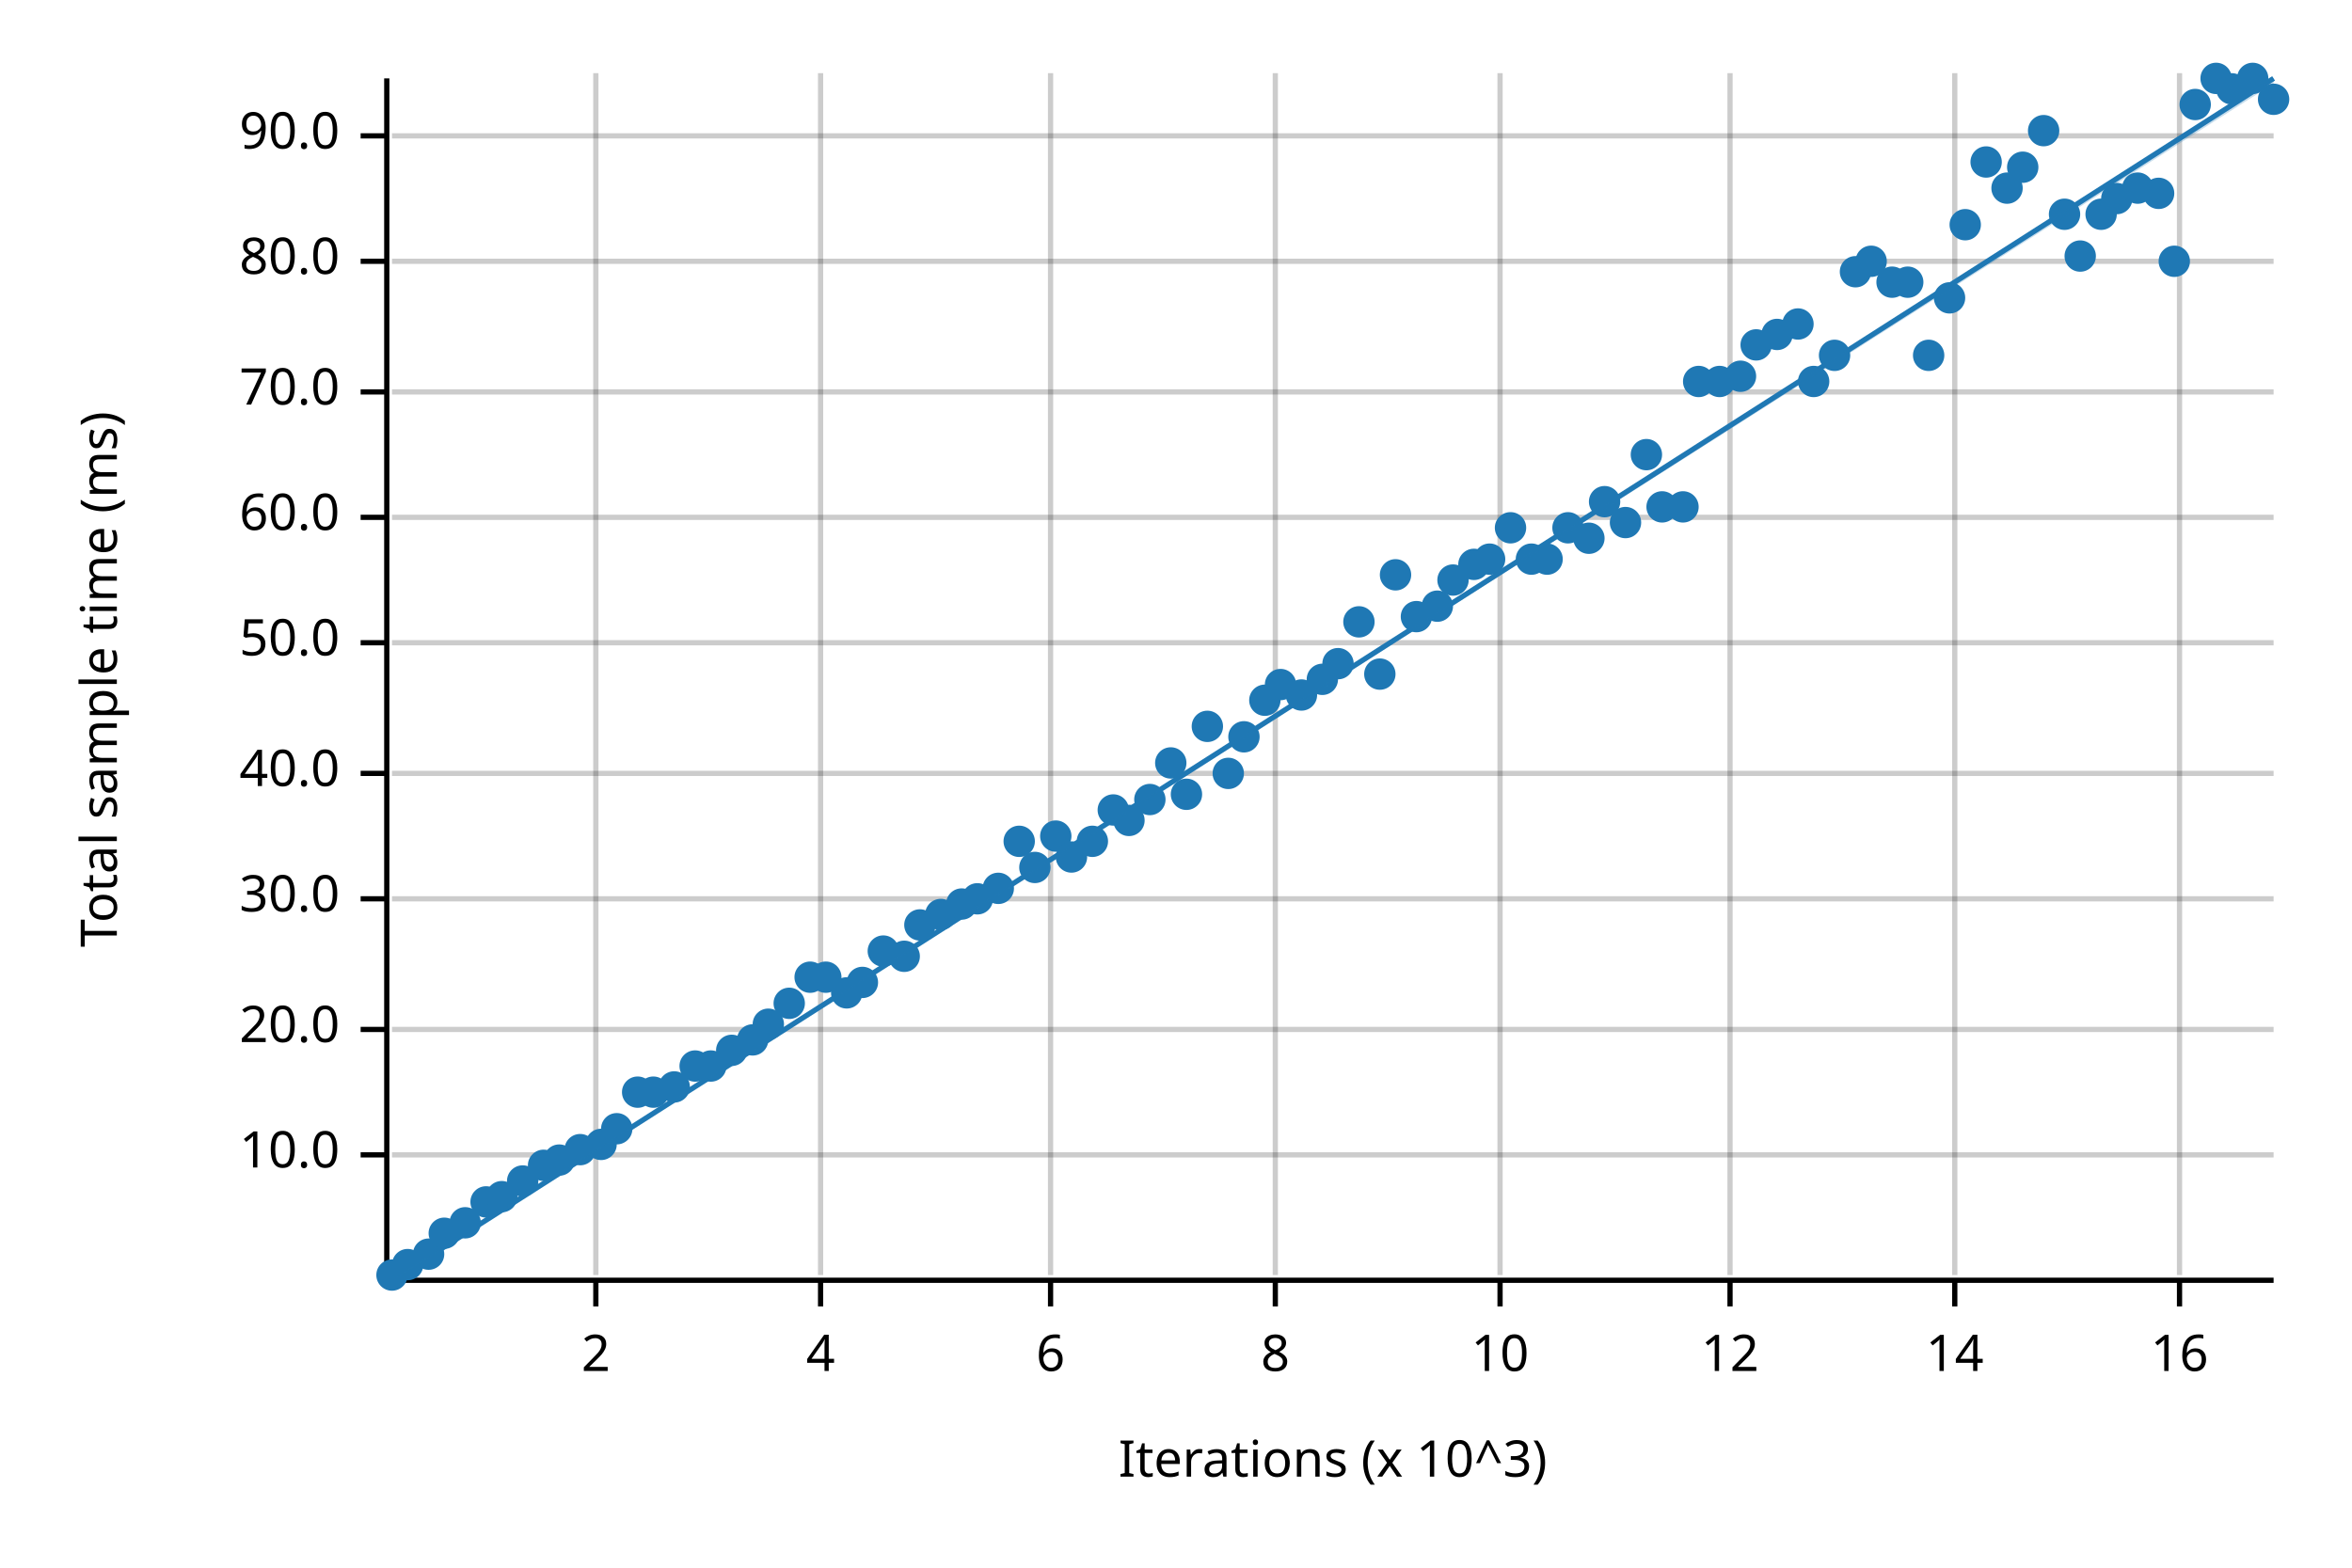
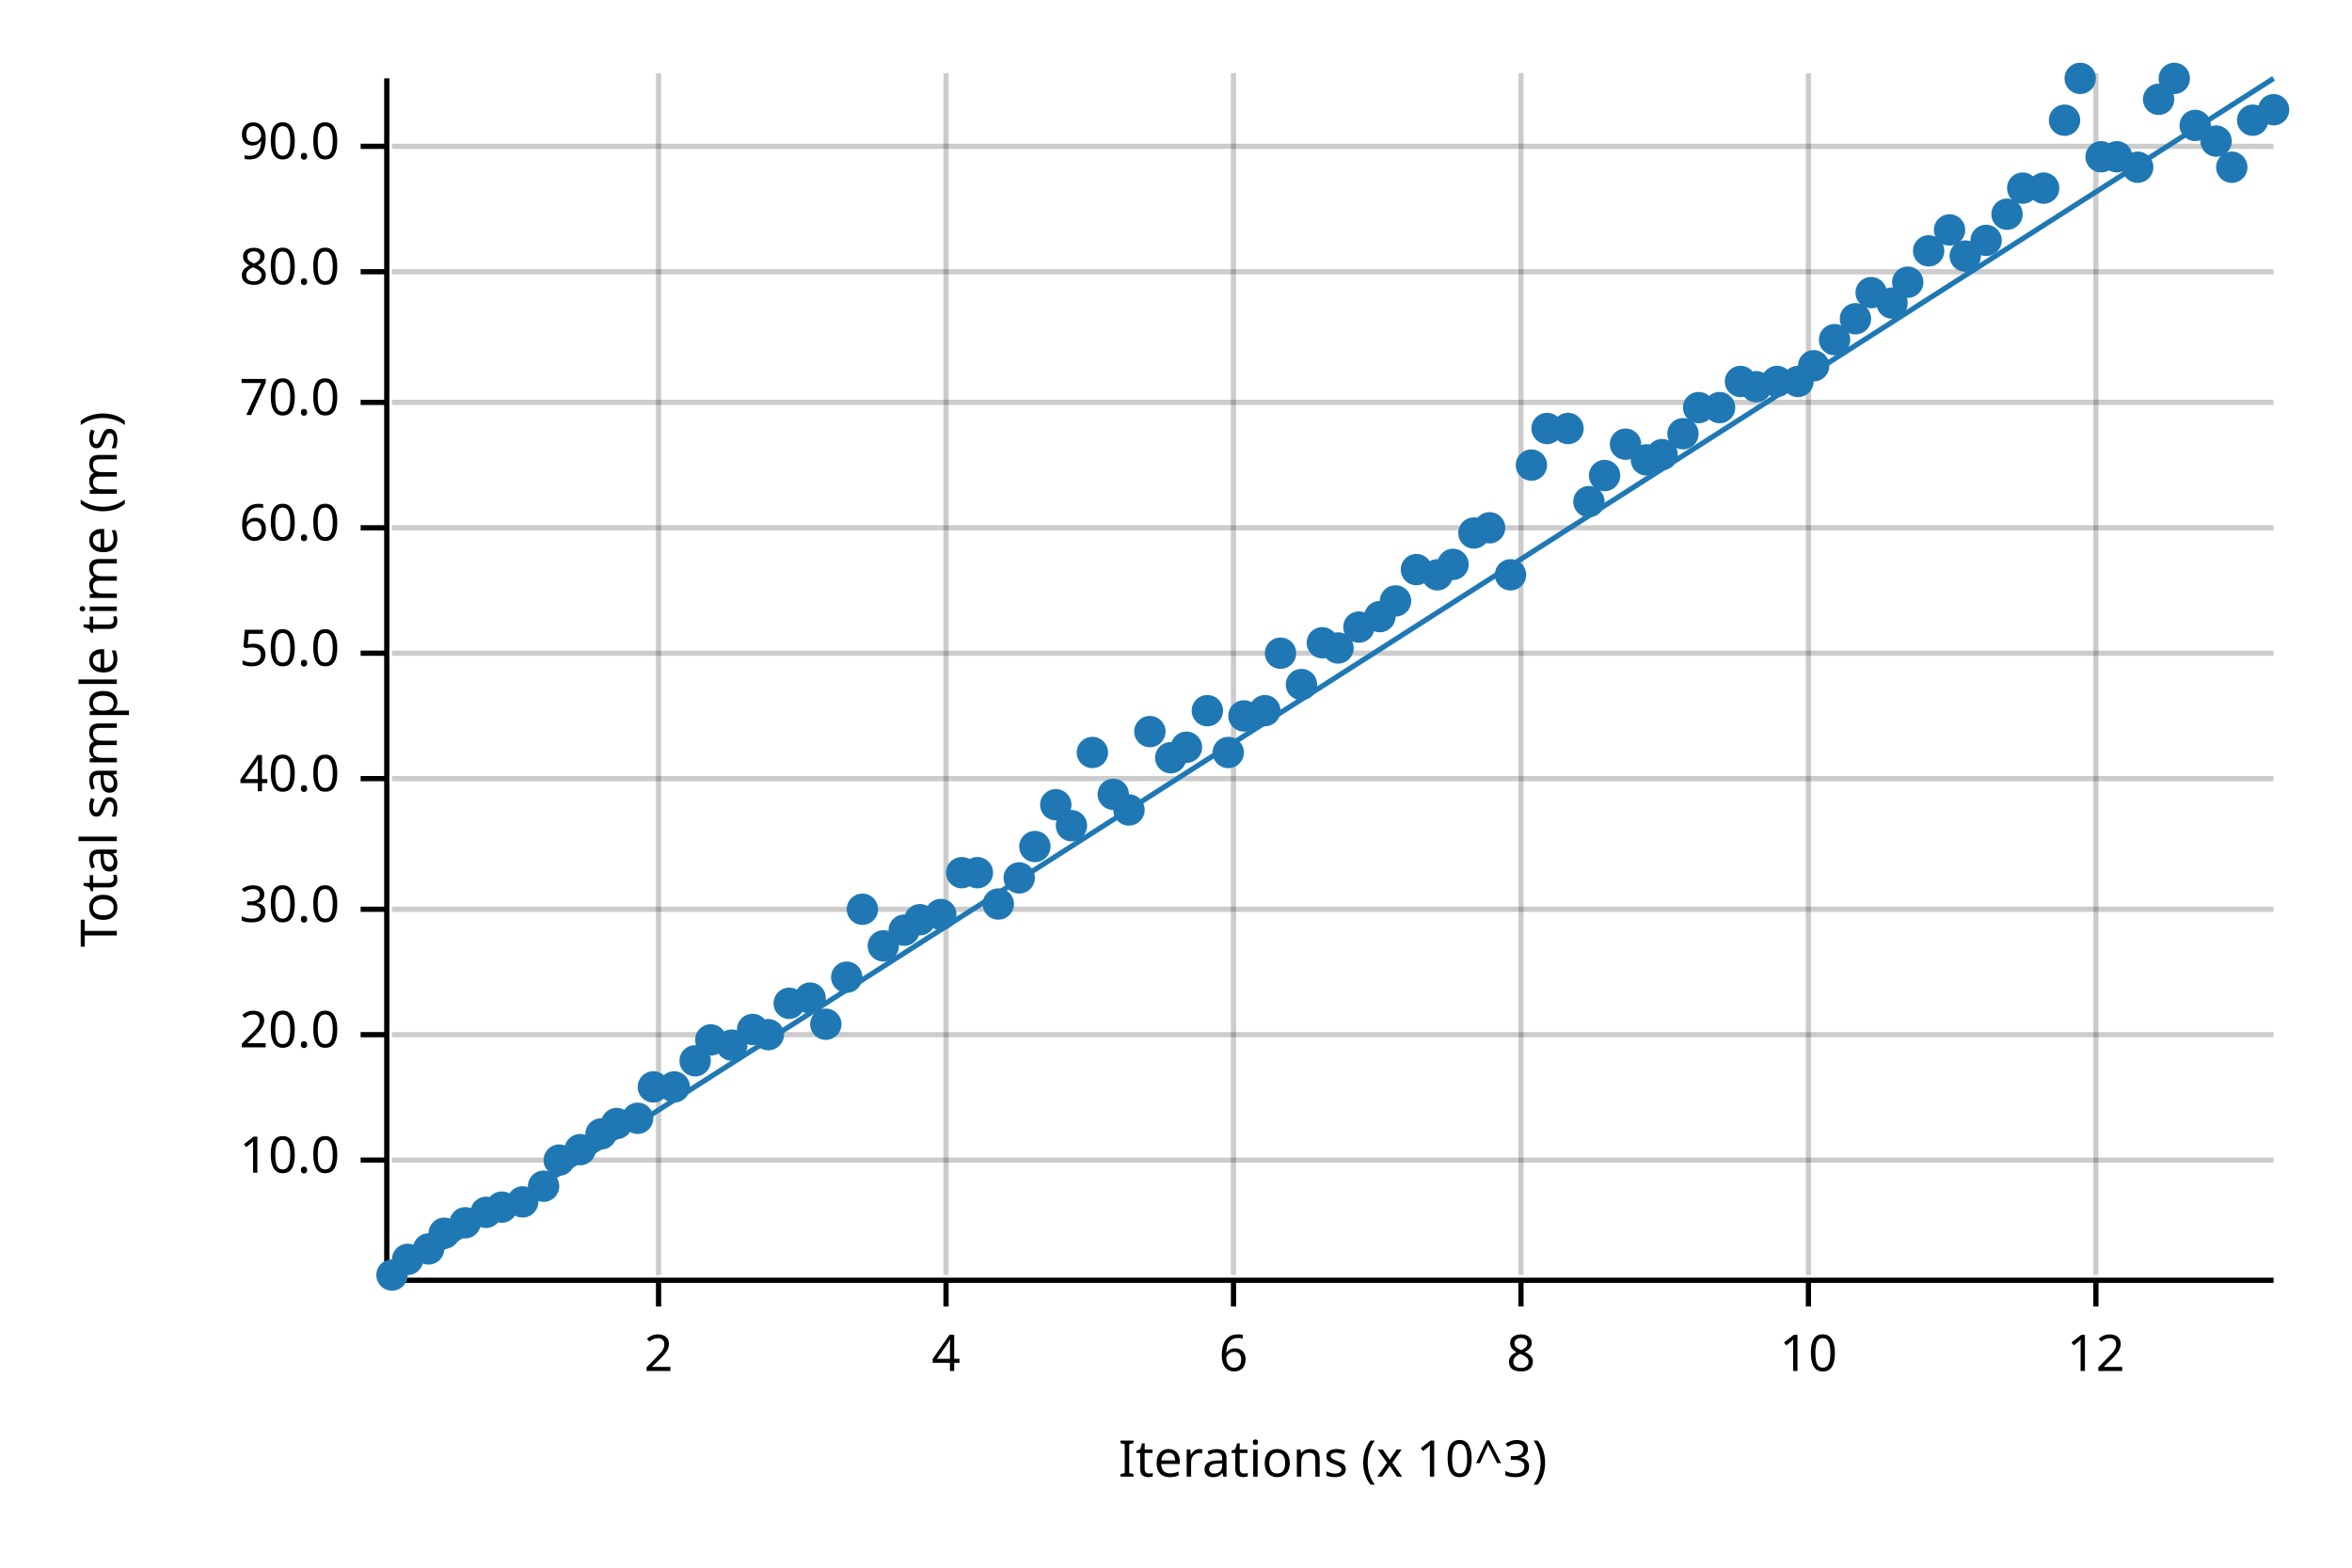
<svg xmlns="http://www.w3.org/2000/svg" width="450" height="300" viewBox="0 0 450 300">
  <text x="15" y="130" dy="0.76em" text-anchor="middle" font-family="sans-serif" font-size="9.677" opacity="1" fill="#000000" transform="rotate(270, 15, 130)">
Total sample time (ms)
</text>
  <text x="255" y="285" dy="-0.5ex" text-anchor="middle" font-family="sans-serif" font-size="9.677" opacity="1" fill="#000000">
Iterations (x 10^3)
</text>
-   <line opacity="0.2" stroke="#000000" stroke-width="1" x1="114" y1="244" x2="114" y2="14" />
-   <line opacity="0.2" stroke="#000000" stroke-width="1" x1="157" y1="244" x2="157" y2="14" />
-   <line opacity="0.2" stroke="#000000" stroke-width="1" x1="201" y1="244" x2="201" y2="14" />
-   <line opacity="0.2" stroke="#000000" stroke-width="1" x1="244" y1="244" x2="244" y2="14" />
-   <line opacity="0.2" stroke="#000000" stroke-width="1" x1="287" y1="244" x2="287" y2="14" />
-   <line opacity="0.2" stroke="#000000" stroke-width="1" x1="331" y1="244" x2="331" y2="14" />
-   <line opacity="0.2" stroke="#000000" stroke-width="1" x1="374" y1="244" x2="374" y2="14" />
-   <line opacity="0.2" stroke="#000000" stroke-width="1" x1="417" y1="244" x2="417" y2="14" />
-   <line opacity="0.2" stroke="#000000" stroke-width="1" x1="75" y1="221" x2="435" y2="221" />
-   <line opacity="0.2" stroke="#000000" stroke-width="1" x1="75" y1="197" x2="435" y2="197" />
-   <line opacity="0.2" stroke="#000000" stroke-width="1" x1="75" y1="172" x2="435" y2="172" />
-   <line opacity="0.2" stroke="#000000" stroke-width="1" x1="75" y1="148" x2="435" y2="148" />
-   <line opacity="0.2" stroke="#000000" stroke-width="1" x1="75" y1="123" x2="435" y2="123" />
-   <line opacity="0.2" stroke="#000000" stroke-width="1" x1="75" y1="99" x2="435" y2="99" />
-   <line opacity="0.2" stroke="#000000" stroke-width="1" x1="75" y1="75" x2="435" y2="75" />
-   <line opacity="0.2" stroke="#000000" stroke-width="1" x1="75" y1="50" x2="435" y2="50" />
-   <line opacity="0.2" stroke="#000000" stroke-width="1" x1="75" y1="26" x2="435" y2="26" />
+   <line opacity="0.2" stroke="#000000" stroke-width="1" x1="126" y1="244" x2="126" y2="14" />
+   <line opacity="0.2" stroke="#000000" stroke-width="1" x1="181" y1="244" x2="181" y2="14" />
+   <line opacity="0.2" stroke="#000000" stroke-width="1" x1="236" y1="244" x2="236" y2="14" />
+   <line opacity="0.2" stroke="#000000" stroke-width="1" x1="291" y1="244" x2="291" y2="14" />
+   <line opacity="0.2" stroke="#000000" stroke-width="1" x1="346" y1="244" x2="346" y2="14" />
+   <line opacity="0.2" stroke="#000000" stroke-width="1" x1="401" y1="244" x2="401" y2="14" />
+   <line opacity="0.2" stroke="#000000" stroke-width="1" x1="75" y1="222" x2="435" y2="222" />
+   <line opacity="0.2" stroke="#000000" stroke-width="1" x1="75" y1="198" x2="435" y2="198" />
+   <line opacity="0.2" stroke="#000000" stroke-width="1" x1="75" y1="174" x2="435" y2="174" />
+   <line opacity="0.2" stroke="#000000" stroke-width="1" x1="75" y1="149" x2="435" y2="149" />
+   <line opacity="0.2" stroke="#000000" stroke-width="1" x1="75" y1="125" x2="435" y2="125" />
+   <line opacity="0.2" stroke="#000000" stroke-width="1" x1="75" y1="101" x2="435" y2="101" />
+   <line opacity="0.2" stroke="#000000" stroke-width="1" x1="75" y1="77" x2="435" y2="77" />
+   <line opacity="0.2" stroke="#000000" stroke-width="1" x1="75" y1="52" x2="435" y2="52" />
+   <line opacity="0.2" stroke="#000000" stroke-width="1" x1="75" y1="28" x2="435" y2="28" />
  <polyline fill="none" opacity="1" stroke="#000000" stroke-width="1" points="74,15 74,245 " />
-   <text x="65" y="221" dy="0.5ex" text-anchor="end" font-family="sans-serif" font-size="9.677" opacity="1" fill="#000000">
+   <text x="65" y="222" dy="0.5ex" text-anchor="end" font-family="sans-serif" font-size="9.677" opacity="1" fill="#000000">
10.0
</text>
-   <polyline fill="none" opacity="1" stroke="#000000" stroke-width="1" points="69,221 74,221 " />
-   <text x="65" y="197" dy="0.5ex" text-anchor="end" font-family="sans-serif" font-size="9.677" opacity="1" fill="#000000">
+   <polyline fill="none" opacity="1" stroke="#000000" stroke-width="1" points="69,222 74,222 " />
+   <text x="65" y="198" dy="0.5ex" text-anchor="end" font-family="sans-serif" font-size="9.677" opacity="1" fill="#000000">
20.0
</text>
-   <polyline fill="none" opacity="1" stroke="#000000" stroke-width="1" points="69,197 74,197 " />
-   <text x="65" y="172" dy="0.5ex" text-anchor="end" font-family="sans-serif" font-size="9.677" opacity="1" fill="#000000">
+   <polyline fill="none" opacity="1" stroke="#000000" stroke-width="1" points="69,198 74,198 " />
+   <text x="65" y="174" dy="0.5ex" text-anchor="end" font-family="sans-serif" font-size="9.677" opacity="1" fill="#000000">
30.0
</text>
-   <polyline fill="none" opacity="1" stroke="#000000" stroke-width="1" points="69,172 74,172 " />
-   <text x="65" y="148" dy="0.5ex" text-anchor="end" font-family="sans-serif" font-size="9.677" opacity="1" fill="#000000">
+   <polyline fill="none" opacity="1" stroke="#000000" stroke-width="1" points="69,174 74,174 " />
+   <text x="65" y="149" dy="0.5ex" text-anchor="end" font-family="sans-serif" font-size="9.677" opacity="1" fill="#000000">
40.0
</text>
-   <polyline fill="none" opacity="1" stroke="#000000" stroke-width="1" points="69,148 74,148 " />
-   <text x="65" y="123" dy="0.5ex" text-anchor="end" font-family="sans-serif" font-size="9.677" opacity="1" fill="#000000">
+   <polyline fill="none" opacity="1" stroke="#000000" stroke-width="1" points="69,149 74,149 " />
+   <text x="65" y="125" dy="0.5ex" text-anchor="end" font-family="sans-serif" font-size="9.677" opacity="1" fill="#000000">
50.0
</text>
-   <polyline fill="none" opacity="1" stroke="#000000" stroke-width="1" points="69,123 74,123 " />
-   <text x="65" y="99" dy="0.5ex" text-anchor="end" font-family="sans-serif" font-size="9.677" opacity="1" fill="#000000">
+   <polyline fill="none" opacity="1" stroke="#000000" stroke-width="1" points="69,125 74,125 " />
+   <text x="65" y="101" dy="0.5ex" text-anchor="end" font-family="sans-serif" font-size="9.677" opacity="1" fill="#000000">
60.0
</text>
-   <polyline fill="none" opacity="1" stroke="#000000" stroke-width="1" points="69,99 74,99 " />
-   <text x="65" y="75" dy="0.5ex" text-anchor="end" font-family="sans-serif" font-size="9.677" opacity="1" fill="#000000">
+   <polyline fill="none" opacity="1" stroke="#000000" stroke-width="1" points="69,101 74,101 " />
+   <text x="65" y="77" dy="0.5ex" text-anchor="end" font-family="sans-serif" font-size="9.677" opacity="1" fill="#000000">
70.0
</text>
-   <polyline fill="none" opacity="1" stroke="#000000" stroke-width="1" points="69,75 74,75 " />
-   <text x="65" y="50" dy="0.5ex" text-anchor="end" font-family="sans-serif" font-size="9.677" opacity="1" fill="#000000">
+   <polyline fill="none" opacity="1" stroke="#000000" stroke-width="1" points="69,77 74,77 " />
+   <text x="65" y="52" dy="0.5ex" text-anchor="end" font-family="sans-serif" font-size="9.677" opacity="1" fill="#000000">
80.0
</text>
-   <polyline fill="none" opacity="1" stroke="#000000" stroke-width="1" points="69,50 74,50 " />
-   <text x="65" y="26" dy="0.5ex" text-anchor="end" font-family="sans-serif" font-size="9.677" opacity="1" fill="#000000">
+   <polyline fill="none" opacity="1" stroke="#000000" stroke-width="1" points="69,52 74,52 " />
+   <text x="65" y="28" dy="0.5ex" text-anchor="end" font-family="sans-serif" font-size="9.677" opacity="1" fill="#000000">
90.0
</text>
-   <polyline fill="none" opacity="1" stroke="#000000" stroke-width="1" points="69,26 74,26 " />
+   <polyline fill="none" opacity="1" stroke="#000000" stroke-width="1" points="69,28 74,28 " />
  <polyline fill="none" opacity="1" stroke="#000000" stroke-width="1" points="75,245 435,245 " />
-   <text x="114" y="255" dy="0.76em" text-anchor="middle" font-family="sans-serif" font-size="9.677" opacity="1" fill="#000000">
+   <text x="126" y="255" dy="0.76em" text-anchor="middle" font-family="sans-serif" font-size="9.677" opacity="1" fill="#000000">
2
</text>
-   <polyline fill="none" opacity="1" stroke="#000000" stroke-width="1" points="114,245 114,250 " />
-   <text x="157" y="255" dy="0.76em" text-anchor="middle" font-family="sans-serif" font-size="9.677" opacity="1" fill="#000000">
+   <polyline fill="none" opacity="1" stroke="#000000" stroke-width="1" points="126,245 126,250 " />
+   <text x="181" y="255" dy="0.76em" text-anchor="middle" font-family="sans-serif" font-size="9.677" opacity="1" fill="#000000">
4
</text>
-   <polyline fill="none" opacity="1" stroke="#000000" stroke-width="1" points="157,245 157,250 " />
-   <text x="201" y="255" dy="0.76em" text-anchor="middle" font-family="sans-serif" font-size="9.677" opacity="1" fill="#000000">
+   <polyline fill="none" opacity="1" stroke="#000000" stroke-width="1" points="181,245 181,250 " />
+   <text x="236" y="255" dy="0.76em" text-anchor="middle" font-family="sans-serif" font-size="9.677" opacity="1" fill="#000000">
6
</text>
-   <polyline fill="none" opacity="1" stroke="#000000" stroke-width="1" points="201,245 201,250 " />
-   <text x="244" y="255" dy="0.76em" text-anchor="middle" font-family="sans-serif" font-size="9.677" opacity="1" fill="#000000">
+   <polyline fill="none" opacity="1" stroke="#000000" stroke-width="1" points="236,245 236,250 " />
+   <text x="291" y="255" dy="0.76em" text-anchor="middle" font-family="sans-serif" font-size="9.677" opacity="1" fill="#000000">
8
</text>
-   <polyline fill="none" opacity="1" stroke="#000000" stroke-width="1" points="244,245 244,250 " />
-   <text x="287" y="255" dy="0.76em" text-anchor="middle" font-family="sans-serif" font-size="9.677" opacity="1" fill="#000000">
+   <polyline fill="none" opacity="1" stroke="#000000" stroke-width="1" points="291,245 291,250 " />
+   <text x="346" y="255" dy="0.76em" text-anchor="middle" font-family="sans-serif" font-size="9.677" opacity="1" fill="#000000">
10
</text>
-   <polyline fill="none" opacity="1" stroke="#000000" stroke-width="1" points="287,245 287,250 " />
-   <text x="331" y="255" dy="0.76em" text-anchor="middle" font-family="sans-serif" font-size="9.677" opacity="1" fill="#000000">
+   <polyline fill="none" opacity="1" stroke="#000000" stroke-width="1" points="346,245 346,250 " />
+   <text x="401" y="255" dy="0.76em" text-anchor="middle" font-family="sans-serif" font-size="9.677" opacity="1" fill="#000000">
12
</text>
-   <polyline fill="none" opacity="1" stroke="#000000" stroke-width="1" points="331,245 331,250 " />
-   <text x="374" y="255" dy="0.76em" text-anchor="middle" font-family="sans-serif" font-size="9.677" opacity="1" fill="#000000">
- 14
- </text>
-   <polyline fill="none" opacity="1" stroke="#000000" stroke-width="1" points="374,245 374,250 " />
-   <text x="417" y="255" dy="0.76em" text-anchor="middle" font-family="sans-serif" font-size="9.677" opacity="1" fill="#000000">
- 16
- </text>
-   <polyline fill="none" opacity="1" stroke="#000000" stroke-width="1" points="417,245 417,250 " />
-   <circle cx="75" cy="244" r="3" opacity="1" fill="#1F78B4" stroke="none" />
-   <circle cx="78" cy="242" r="3" opacity="1" fill="#1F78B4" stroke="none" />
-   <circle cx="82" cy="240" r="3" opacity="1" fill="#1F78B4" stroke="none" />
-   <circle cx="85" cy="236" r="3" opacity="1" fill="#1F78B4" stroke="none" />
-   <circle cx="89" cy="234" r="3" opacity="1" fill="#1F78B4" stroke="none" />
-   <circle cx="93" cy="230" r="3" opacity="1" fill="#1F78B4" stroke="none" />
-   <circle cx="96" cy="229" r="3" opacity="1" fill="#1F78B4" stroke="none" />
-   <circle cx="100" cy="226" r="3" opacity="1" fill="#1F78B4" stroke="none" />
-   <circle cx="104" cy="223" r="3" opacity="1" fill="#1F78B4" stroke="none" />
-   <circle cx="107" cy="222" r="3" opacity="1" fill="#1F78B4" stroke="none" />
-   <circle cx="111" cy="220" r="3" opacity="1" fill="#1F78B4" stroke="none" />
-   <circle cx="115" cy="219" r="3" opacity="1" fill="#1F78B4" stroke="none" />
-   <circle cx="118" cy="216" r="3" opacity="1" fill="#1F78B4" stroke="none" />
-   <circle cx="122" cy="209" r="3" opacity="1" fill="#1F78B4" stroke="none" />
-   <circle cx="125" cy="209" r="3" opacity="1" fill="#1F78B4" stroke="none" />
-   <circle cx="129" cy="208" r="3" opacity="1" fill="#1F78B4" stroke="none" />
-   <circle cx="133" cy="204" r="3" opacity="1" fill="#1F78B4" stroke="none" />
-   <circle cx="136" cy="204" r="3" opacity="1" fill="#1F78B4" stroke="none" />
-   <circle cx="140" cy="201" r="3" opacity="1" fill="#1F78B4" stroke="none" />
-   <circle cx="144" cy="199" r="3" opacity="1" fill="#1F78B4" stroke="none" />
-   <circle cx="147" cy="196" r="3" opacity="1" fill="#1F78B4" stroke="none" />
-   <circle cx="151" cy="192" r="3" opacity="1" fill="#1F78B4" stroke="none" />
-   <circle cx="155" cy="187" r="3" opacity="1" fill="#1F78B4" stroke="none" />
-   <circle cx="158" cy="187" r="3" opacity="1" fill="#1F78B4" stroke="none" />
-   <circle cx="162" cy="190" r="3" opacity="1" fill="#1F78B4" stroke="none" />
-   <circle cx="165" cy="188" r="3" opacity="1" fill="#1F78B4" stroke="none" />
-   <circle cx="169" cy="182" r="3" opacity="1" fill="#1F78B4" stroke="none" />
-   <circle cx="173" cy="183" r="3" opacity="1" fill="#1F78B4" stroke="none" />
-   <circle cx="176" cy="177" r="3" opacity="1" fill="#1F78B4" stroke="none" />
-   <circle cx="180" cy="175" r="3" opacity="1" fill="#1F78B4" stroke="none" />
-   <circle cx="184" cy="173" r="3" opacity="1" fill="#1F78B4" stroke="none" />
-   <circle cx="187" cy="172" r="3" opacity="1" fill="#1F78B4" stroke="none" />
-   <circle cx="191" cy="170" r="3" opacity="1" fill="#1F78B4" stroke="none" />
-   <circle cx="195" cy="161" r="3" opacity="1" fill="#1F78B4" stroke="none" />
-   <circle cx="198" cy="166" r="3" opacity="1" fill="#1F78B4" stroke="none" />
-   <circle cx="202" cy="160" r="3" opacity="1" fill="#1F78B4" stroke="none" />
-   <circle cx="205" cy="164" r="3" opacity="1" fill="#1F78B4" stroke="none" />
-   <circle cx="209" cy="161" r="3" opacity="1" fill="#1F78B4" stroke="none" />
-   <circle cx="213" cy="155" r="3" opacity="1" fill="#1F78B4" stroke="none" />
-   <circle cx="216" cy="157" r="3" opacity="1" fill="#1F78B4" stroke="none" />
-   <circle cx="220" cy="153" r="3" opacity="1" fill="#1F78B4" stroke="none" />
-   <circle cx="224" cy="146" r="3" opacity="1" fill="#1F78B4" stroke="none" />
-   <circle cx="227" cy="152" r="3" opacity="1" fill="#1F78B4" stroke="none" />
-   <circle cx="231" cy="139" r="3" opacity="1" fill="#1F78B4" stroke="none" />
-   <circle cx="235" cy="148" r="3" opacity="1" fill="#1F78B4" stroke="none" />
-   <circle cx="238" cy="141" r="3" opacity="1" fill="#1F78B4" stroke="none" />
-   <circle cx="242" cy="134" r="3" opacity="1" fill="#1F78B4" stroke="none" />
-   <circle cx="245" cy="131" r="3" opacity="1" fill="#1F78B4" stroke="none" />
-   <circle cx="249" cy="133" r="3" opacity="1" fill="#1F78B4" stroke="none" />
-   <circle cx="253" cy="130" r="3" opacity="1" fill="#1F78B4" stroke="none" />
-   <circle cx="256" cy="127" r="3" opacity="1" fill="#1F78B4" stroke="none" />
-   <circle cx="260" cy="119" r="3" opacity="1" fill="#1F78B4" stroke="none" />
-   <circle cx="264" cy="129" r="3" opacity="1" fill="#1F78B4" stroke="none" />
-   <circle cx="267" cy="110" r="3" opacity="1" fill="#1F78B4" stroke="none" />
-   <circle cx="271" cy="118" r="3" opacity="1" fill="#1F78B4" stroke="none" />
-   <circle cx="275" cy="116" r="3" opacity="1" fill="#1F78B4" stroke="none" />
-   <circle cx="278" cy="111" r="3" opacity="1" fill="#1F78B4" stroke="none" />
-   <circle cx="282" cy="108" r="3" opacity="1" fill="#1F78B4" stroke="none" />
-   <circle cx="285" cy="107" r="3" opacity="1" fill="#1F78B4" stroke="none" />
-   <circle cx="289" cy="101" r="3" opacity="1" fill="#1F78B4" stroke="none" />
-   <circle cx="293" cy="107" r="3" opacity="1" fill="#1F78B4" stroke="none" />
-   <circle cx="296" cy="107" r="3" opacity="1" fill="#1F78B4" stroke="none" />
-   <circle cx="300" cy="101" r="3" opacity="1" fill="#1F78B4" stroke="none" />
-   <circle cx="304" cy="103" r="3" opacity="1" fill="#1F78B4" stroke="none" />
-   <circle cx="307" cy="96" r="3" opacity="1" fill="#1F78B4" stroke="none" />
-   <circle cx="311" cy="100" r="3" opacity="1" fill="#1F78B4" stroke="none" />
-   <circle cx="315" cy="87" r="3" opacity="1" fill="#1F78B4" stroke="none" />
-   <circle cx="318" cy="97" r="3" opacity="1" fill="#1F78B4" stroke="none" />
-   <circle cx="322" cy="97" r="3" opacity="1" fill="#1F78B4" stroke="none" />
-   <circle cx="325" cy="73" r="3" opacity="1" fill="#1F78B4" stroke="none" />
-   <circle cx="329" cy="73" r="3" opacity="1" fill="#1F78B4" stroke="none" />
-   <circle cx="333" cy="72" r="3" opacity="1" fill="#1F78B4" stroke="none" />
-   <circle cx="336" cy="66" r="3" opacity="1" fill="#1F78B4" stroke="none" />
-   <circle cx="340" cy="64" r="3" opacity="1" fill="#1F78B4" stroke="none" />
-   <circle cx="344" cy="62" r="3" opacity="1" fill="#1F78B4" stroke="none" />
-   <circle cx="347" cy="73" r="3" opacity="1" fill="#1F78B4" stroke="none" />
-   <circle cx="351" cy="68" r="3" opacity="1" fill="#1F78B4" stroke="none" />
-   <circle cx="355" cy="52" r="3" opacity="1" fill="#1F78B4" stroke="none" />
-   <circle cx="358" cy="50" r="3" opacity="1" fill="#1F78B4" stroke="none" />
-   <circle cx="362" cy="54" r="3" opacity="1" fill="#1F78B4" stroke="none" />
-   <circle cx="365" cy="54" r="3" opacity="1" fill="#1F78B4" stroke="none" />
-   <circle cx="369" cy="68" r="3" opacity="1" fill="#1F78B4" stroke="none" />
-   <circle cx="373" cy="57" r="3" opacity="1" fill="#1F78B4" stroke="none" />
-   <circle cx="376" cy="43" r="3" opacity="1" fill="#1F78B4" stroke="none" />
-   <circle cx="380" cy="31" r="3" opacity="1" fill="#1F78B4" stroke="none" />
-   <circle cx="384" cy="36" r="3" opacity="1" fill="#1F78B4" stroke="none" />
-   <circle cx="387" cy="32" r="3" opacity="1" fill="#1F78B4" stroke="none" />
-   <circle cx="391" cy="25" r="3" opacity="1" fill="#1F78B4" stroke="none" />
-   <circle cx="395" cy="41" r="3" opacity="1" fill="#1F78B4" stroke="none" />
-   <circle cx="398" cy="49" r="3" opacity="1" fill="#1F78B4" stroke="none" />
-   <circle cx="402" cy="41" r="3" opacity="1" fill="#1F78B4" stroke="none" />
-   <circle cx="405" cy="38" r="3" opacity="1" fill="#1F78B4" stroke="none" />
-   <circle cx="409" cy="36" r="3" opacity="1" fill="#1F78B4" stroke="none" />
-   <circle cx="413" cy="37" r="3" opacity="1" fill="#1F78B4" stroke="none" />
-   <circle cx="416" cy="50" r="3" opacity="1" fill="#1F78B4" stroke="none" />
-   <circle cx="420" cy="20" r="3" opacity="1" fill="#1F78B4" stroke="none" />
-   <circle cx="424" cy="15" r="3" opacity="1" fill="#1F78B4" stroke="none" />
-   <circle cx="427" cy="17" r="3" opacity="1" fill="#1F78B4" stroke="none" />
-   <circle cx="431" cy="15" r="3" opacity="1" fill="#1F78B4" stroke="none" />
-   <circle cx="435" cy="19" r="3" opacity="1" fill="#1F78B4" stroke="none" />
+   <polyline fill="none" opacity="1" stroke="#000000" stroke-width="1" points="401,245 401,250 " />
+   <circle cx="75" cy="244" r="3" opacity="1" fill="#1F78B4" stroke="none" stroke-width="1" />
+   <circle cx="78" cy="241" r="3" opacity="1" fill="#1F78B4" stroke="none" stroke-width="1" />
+   <circle cx="82" cy="239" r="3" opacity="1" fill="#1F78B4" stroke="none" stroke-width="1" />
+   <circle cx="85" cy="236" r="3" opacity="1" fill="#1F78B4" stroke="none" stroke-width="1" />
+   <circle cx="89" cy="234" r="3" opacity="1" fill="#1F78B4" stroke="none" stroke-width="1" />
+   <circle cx="93" cy="232" r="3" opacity="1" fill="#1F78B4" stroke="none" stroke-width="1" />
+   <circle cx="96" cy="231" r="3" opacity="1" fill="#1F78B4" stroke="none" stroke-width="1" />
+   <circle cx="100" cy="230" r="3" opacity="1" fill="#1F78B4" stroke="none" stroke-width="1" />
+   <circle cx="104" cy="227" r="3" opacity="1" fill="#1F78B4" stroke="none" stroke-width="1" />
+   <circle cx="107" cy="222" r="3" opacity="1" fill="#1F78B4" stroke="none" stroke-width="1" />
+   <circle cx="111" cy="220" r="3" opacity="1" fill="#1F78B4" stroke="none" stroke-width="1" />
+   <circle cx="115" cy="217" r="3" opacity="1" fill="#1F78B4" stroke="none" stroke-width="1" />
+   <circle cx="118" cy="215" r="3" opacity="1" fill="#1F78B4" stroke="none" stroke-width="1" />
+   <circle cx="122" cy="214" r="3" opacity="1" fill="#1F78B4" stroke="none" stroke-width="1" />
+   <circle cx="125" cy="208" r="3" opacity="1" fill="#1F78B4" stroke="none" stroke-width="1" />
+   <circle cx="129" cy="208" r="3" opacity="1" fill="#1F78B4" stroke="none" stroke-width="1" />
+   <circle cx="133" cy="203" r="3" opacity="1" fill="#1F78B4" stroke="none" stroke-width="1" />
+   <circle cx="136" cy="199" r="3" opacity="1" fill="#1F78B4" stroke="none" stroke-width="1" />
+   <circle cx="140" cy="200" r="3" opacity="1" fill="#1F78B4" stroke="none" stroke-width="1" />
+   <circle cx="144" cy="197" r="3" opacity="1" fill="#1F78B4" stroke="none" stroke-width="1" />
+   <circle cx="147" cy="198" r="3" opacity="1" fill="#1F78B4" stroke="none" stroke-width="1" />
+   <circle cx="151" cy="192" r="3" opacity="1" fill="#1F78B4" stroke="none" stroke-width="1" />
+   <circle cx="155" cy="191" r="3" opacity="1" fill="#1F78B4" stroke="none" stroke-width="1" />
+   <circle cx="158" cy="196" r="3" opacity="1" fill="#1F78B4" stroke="none" stroke-width="1" />
+   <circle cx="162" cy="187" r="3" opacity="1" fill="#1F78B4" stroke="none" stroke-width="1" />
+   <circle cx="165" cy="174" r="3" opacity="1" fill="#1F78B4" stroke="none" stroke-width="1" />
+   <circle cx="169" cy="181" r="3" opacity="1" fill="#1F78B4" stroke="none" stroke-width="1" />
+   <circle cx="173" cy="178" r="3" opacity="1" fill="#1F78B4" stroke="none" stroke-width="1" />
+   <circle cx="176" cy="176" r="3" opacity="1" fill="#1F78B4" stroke="none" stroke-width="1" />
+   <circle cx="180" cy="175" r="3" opacity="1" fill="#1F78B4" stroke="none" stroke-width="1" />
+   <circle cx="184" cy="167" r="3" opacity="1" fill="#1F78B4" stroke="none" stroke-width="1" />
+   <circle cx="187" cy="167" r="3" opacity="1" fill="#1F78B4" stroke="none" stroke-width="1" />
+   <circle cx="191" cy="173" r="3" opacity="1" fill="#1F78B4" stroke="none" stroke-width="1" />
+   <circle cx="195" cy="168" r="3" opacity="1" fill="#1F78B4" stroke="none" stroke-width="1" />
+   <circle cx="198" cy="162" r="3" opacity="1" fill="#1F78B4" stroke="none" stroke-width="1" />
+   <circle cx="202" cy="154" r="3" opacity="1" fill="#1F78B4" stroke="none" stroke-width="1" />
+   <circle cx="205" cy="158" r="3" opacity="1" fill="#1F78B4" stroke="none" stroke-width="1" />
+   <circle cx="209" cy="144" r="3" opacity="1" fill="#1F78B4" stroke="none" stroke-width="1" />
+   <circle cx="213" cy="152" r="3" opacity="1" fill="#1F78B4" stroke="none" stroke-width="1" />
+   <circle cx="216" cy="155" r="3" opacity="1" fill="#1F78B4" stroke="none" stroke-width="1" />
+   <circle cx="220" cy="140" r="3" opacity="1" fill="#1F78B4" stroke="none" stroke-width="1" />
+   <circle cx="224" cy="145" r="3" opacity="1" fill="#1F78B4" stroke="none" stroke-width="1" />
+   <circle cx="227" cy="143" r="3" opacity="1" fill="#1F78B4" stroke="none" stroke-width="1" />
+   <circle cx="231" cy="136" r="3" opacity="1" fill="#1F78B4" stroke="none" stroke-width="1" />
+   <circle cx="235" cy="144" r="3" opacity="1" fill="#1F78B4" stroke="none" stroke-width="1" />
+   <circle cx="238" cy="137" r="3" opacity="1" fill="#1F78B4" stroke="none" stroke-width="1" />
+   <circle cx="242" cy="136" r="3" opacity="1" fill="#1F78B4" stroke="none" stroke-width="1" />
+   <circle cx="245" cy="125" r="3" opacity="1" fill="#1F78B4" stroke="none" stroke-width="1" />
+   <circle cx="249" cy="131" r="3" opacity="1" fill="#1F78B4" stroke="none" stroke-width="1" />
+   <circle cx="253" cy="123" r="3" opacity="1" fill="#1F78B4" stroke="none" stroke-width="1" />
+   <circle cx="256" cy="124" r="3" opacity="1" fill="#1F78B4" stroke="none" stroke-width="1" />
+   <circle cx="260" cy="120" r="3" opacity="1" fill="#1F78B4" stroke="none" stroke-width="1" />
+   <circle cx="264" cy="118" r="3" opacity="1" fill="#1F78B4" stroke="none" stroke-width="1" />
+   <circle cx="267" cy="115" r="3" opacity="1" fill="#1F78B4" stroke="none" stroke-width="1" />
+   <circle cx="271" cy="109" r="3" opacity="1" fill="#1F78B4" stroke="none" stroke-width="1" />
+   <circle cx="275" cy="110" r="3" opacity="1" fill="#1F78B4" stroke="none" stroke-width="1" />
+   <circle cx="278" cy="108" r="3" opacity="1" fill="#1F78B4" stroke="none" stroke-width="1" />
+   <circle cx="282" cy="102" r="3" opacity="1" fill="#1F78B4" stroke="none" stroke-width="1" />
+   <circle cx="285" cy="101" r="3" opacity="1" fill="#1F78B4" stroke="none" stroke-width="1" />
+   <circle cx="289" cy="110" r="3" opacity="1" fill="#1F78B4" stroke="none" stroke-width="1" />
+   <circle cx="293" cy="89" r="3" opacity="1" fill="#1F78B4" stroke="none" stroke-width="1" />
+   <circle cx="296" cy="82" r="3" opacity="1" fill="#1F78B4" stroke="none" stroke-width="1" />
+   <circle cx="300" cy="82" r="3" opacity="1" fill="#1F78B4" stroke="none" stroke-width="1" />
+   <circle cx="304" cy="96" r="3" opacity="1" fill="#1F78B4" stroke="none" stroke-width="1" />
+   <circle cx="307" cy="91" r="3" opacity="1" fill="#1F78B4" stroke="none" stroke-width="1" />
+   <circle cx="311" cy="85" r="3" opacity="1" fill="#1F78B4" stroke="none" stroke-width="1" />
+   <circle cx="315" cy="88" r="3" opacity="1" fill="#1F78B4" stroke="none" stroke-width="1" />
+   <circle cx="318" cy="87" r="3" opacity="1" fill="#1F78B4" stroke="none" stroke-width="1" />
+   <circle cx="322" cy="83" r="3" opacity="1" fill="#1F78B4" stroke="none" stroke-width="1" />
+   <circle cx="325" cy="78" r="3" opacity="1" fill="#1F78B4" stroke="none" stroke-width="1" />
+   <circle cx="329" cy="78" r="3" opacity="1" fill="#1F78B4" stroke="none" stroke-width="1" />
+   <circle cx="333" cy="73" r="3" opacity="1" fill="#1F78B4" stroke="none" stroke-width="1" />
+   <circle cx="336" cy="74" r="3" opacity="1" fill="#1F78B4" stroke="none" stroke-width="1" />
+   <circle cx="340" cy="73" r="3" opacity="1" fill="#1F78B4" stroke="none" stroke-width="1" />
+   <circle cx="344" cy="73" r="3" opacity="1" fill="#1F78B4" stroke="none" stroke-width="1" />
+   <circle cx="347" cy="70" r="3" opacity="1" fill="#1F78B4" stroke="none" stroke-width="1" />
+   <circle cx="351" cy="65" r="3" opacity="1" fill="#1F78B4" stroke="none" stroke-width="1" />
+   <circle cx="355" cy="61" r="3" opacity="1" fill="#1F78B4" stroke="none" stroke-width="1" />
+   <circle cx="358" cy="56" r="3" opacity="1" fill="#1F78B4" stroke="none" stroke-width="1" />
+   <circle cx="362" cy="58" r="3" opacity="1" fill="#1F78B4" stroke="none" stroke-width="1" />
+   <circle cx="365" cy="54" r="3" opacity="1" fill="#1F78B4" stroke="none" stroke-width="1" />
+   <circle cx="369" cy="48" r="3" opacity="1" fill="#1F78B4" stroke="none" stroke-width="1" />
+   <circle cx="373" cy="44" r="3" opacity="1" fill="#1F78B4" stroke="none" stroke-width="1" />
+   <circle cx="376" cy="49" r="3" opacity="1" fill="#1F78B4" stroke="none" stroke-width="1" />
+   <circle cx="380" cy="46" r="3" opacity="1" fill="#1F78B4" stroke="none" stroke-width="1" />
+   <circle cx="384" cy="41" r="3" opacity="1" fill="#1F78B4" stroke="none" stroke-width="1" />
+   <circle cx="387" cy="36" r="3" opacity="1" fill="#1F78B4" stroke="none" stroke-width="1" />
+   <circle cx="391" cy="36" r="3" opacity="1" fill="#1F78B4" stroke="none" stroke-width="1" />
+   <circle cx="395" cy="23" r="3" opacity="1" fill="#1F78B4" stroke="none" stroke-width="1" />
+   <circle cx="398" cy="15" r="3" opacity="1" fill="#1F78B4" stroke="none" stroke-width="1" />
+   <circle cx="402" cy="30" r="3" opacity="1" fill="#1F78B4" stroke="none" stroke-width="1" />
+   <circle cx="405" cy="30" r="3" opacity="1" fill="#1F78B4" stroke="none" stroke-width="1" />
+   <circle cx="409" cy="32" r="3" opacity="1" fill="#1F78B4" stroke="none" stroke-width="1" />
+   <circle cx="413" cy="19" r="3" opacity="1" fill="#1F78B4" stroke="none" stroke-width="1" />
+   <circle cx="416" cy="15" r="3" opacity="1" fill="#1F78B4" stroke="none" stroke-width="1" />
+   <circle cx="420" cy="24" r="3" opacity="1" fill="#1F78B4" stroke="none" stroke-width="1" />
+   <circle cx="424" cy="27" r="3" opacity="1" fill="#1F78B4" stroke="none" stroke-width="1" />
+   <circle cx="427" cy="32" r="3" opacity="1" fill="#1F78B4" stroke="none" stroke-width="1" />
+   <circle cx="431" cy="23" r="3" opacity="1" fill="#1F78B4" stroke="none" stroke-width="1" />
+   <circle cx="435" cy="21" r="3" opacity="1" fill="#1F78B4" stroke="none" stroke-width="1" />
  <polyline fill="none" opacity="1" stroke="#1F78B4" stroke-width="1" points="75,245 435,15 " />
-   <polygon opacity="0.25" fill="#1F78B4" points="75,245 435,16 435,15 " />
+   <polygon opacity="0.25" fill="#1F78B4" points="75,245 435,15 435,15 " />
</svg>
